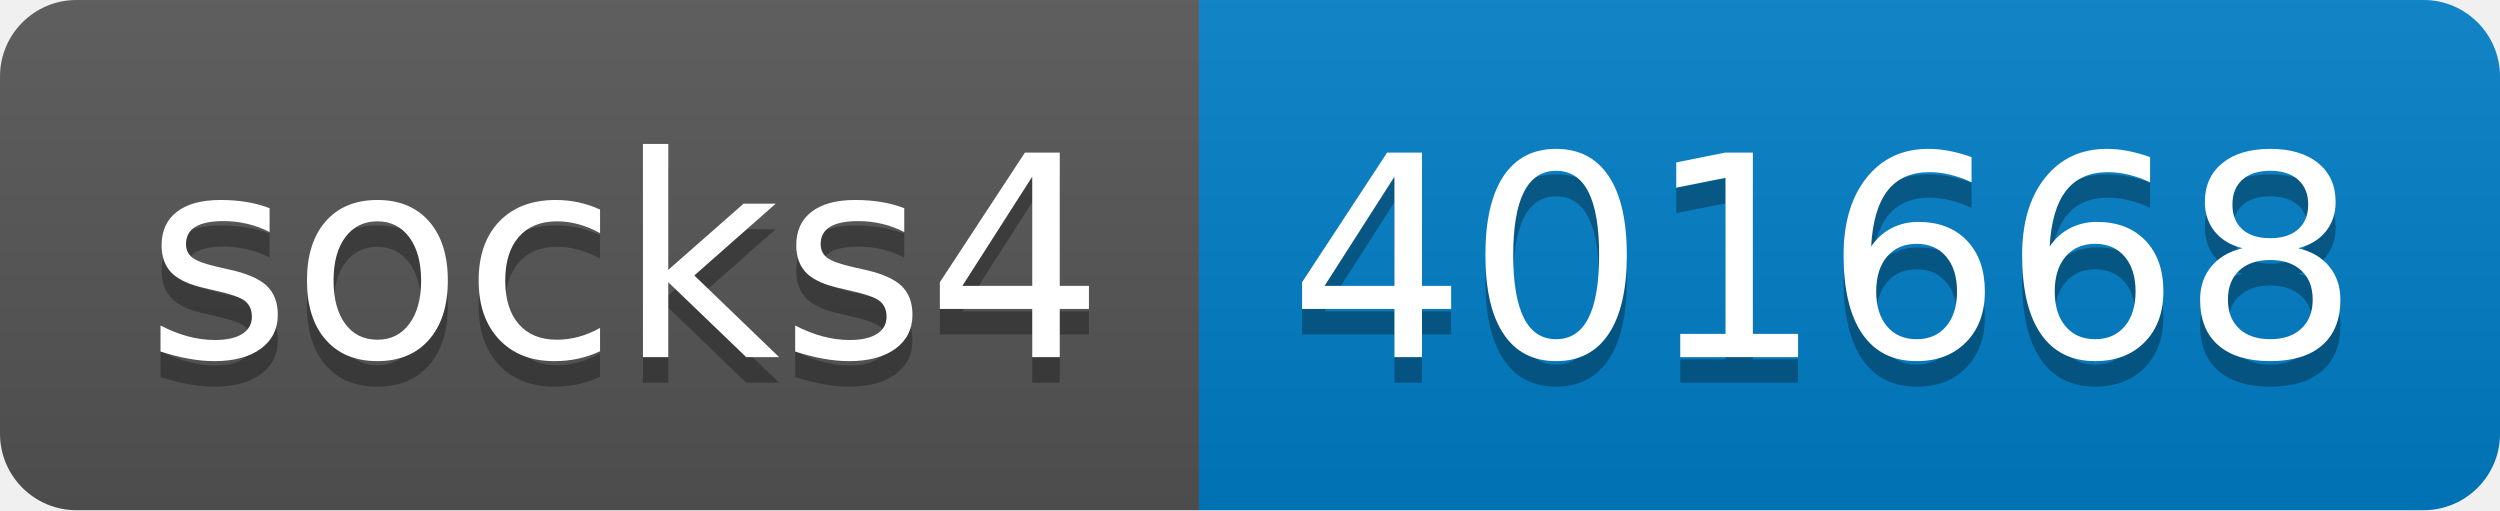
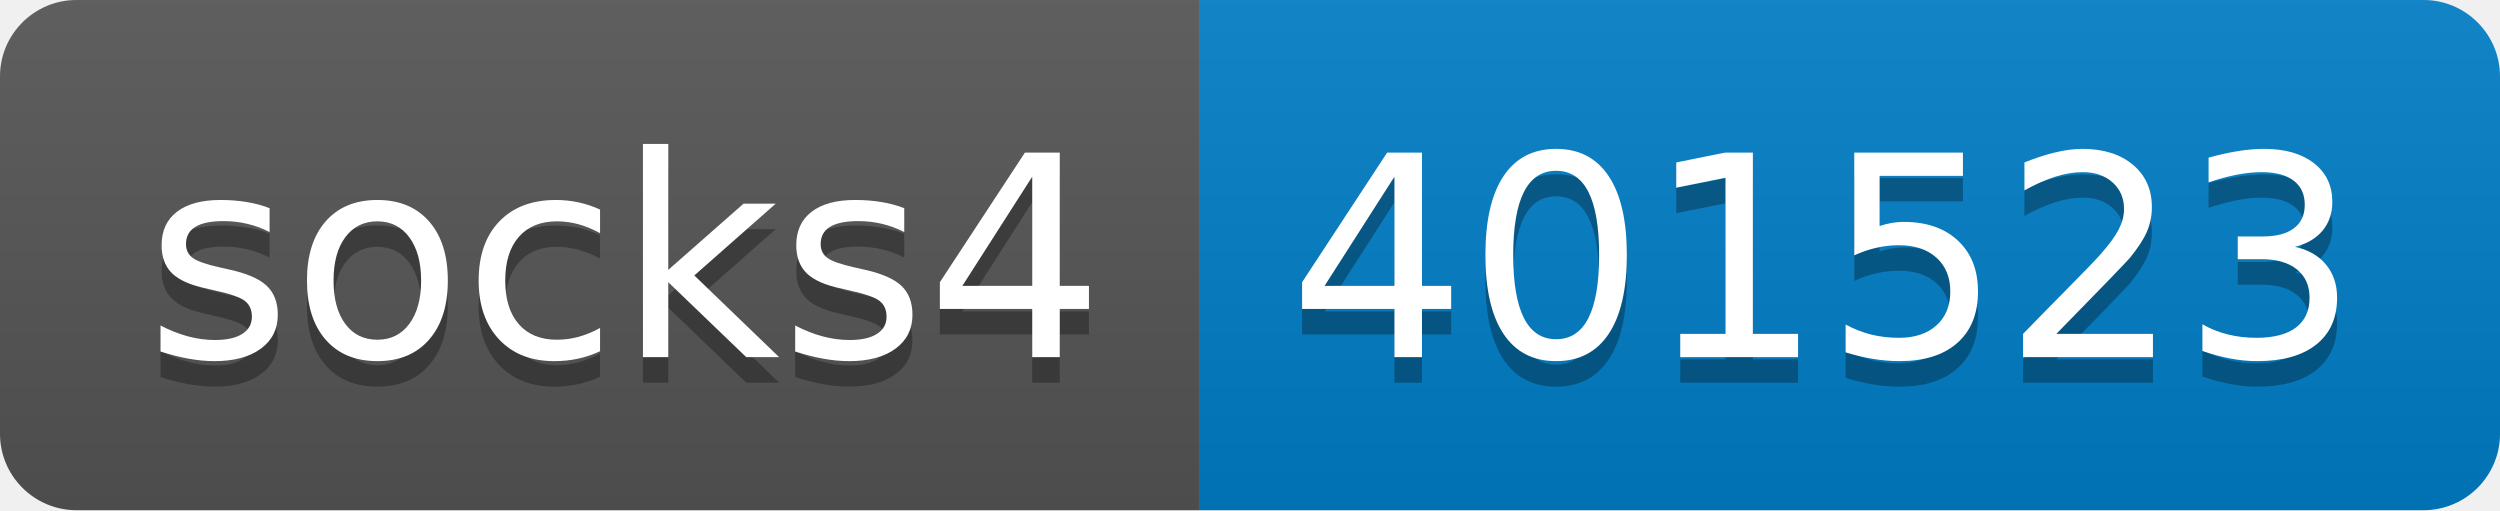
- <svg xmlns="http://www.w3.org/2000/svg" width="98" height="20" role="img" aria-label="socks4: 401668">
+ <svg xmlns="http://www.w3.org/2000/svg" width="98" height="20" role="img" aria-label="socks4: 401523">
  <linearGradient id="s" x2="0" y2="100%">
    <stop offset="0" stop-color="#bbb" stop-opacity=".1" />
    <stop offset="1" stop-opacity=".1" />
  </linearGradient>
  <clipPath id="r">
    <rect width="98" height="20" rx="3" fill="#fff" />
  </clipPath>
  <g clip-path="url(#r)">
    <rect width="47" height="20" fill="#555" />
    <rect x="47" width="51" height="20" fill="#007ec6" />
    <rect width="98" height="20" fill="url(#s)" />
  </g>
  <g fill="#fff" text-anchor="middle" font-family="Verdana,Geneva,DejaVu Sans,sans-serif" text-rendering="geometricPrecision" font-size="110">
    <text aria-hidden="true" x="245" y="150" fill="#010101" fill-opacity=".3" transform="scale(.1)" textLength="370">socks4</text>
    <text x="245" y="140" transform="scale(.1)" fill="#fff" textLength="370">socks4</text>
-     <text aria-hidden="true" x="715" y="150" fill="#010101" fill-opacity=".3" transform="scale(.1)" textLength="410">401668</text>
-     <text x="715" y="140" transform="scale(.1)" fill="#fff" textLength="410">401668</text>
+     <text aria-hidden="true" x="715" y="150" fill="#010101" fill-opacity=".3" transform="scale(.1)" textLength="410">401523</text>
+     <text x="715" y="140" transform="scale(.1)" fill="#fff" textLength="410">401523</text>
  </g>
</svg>
